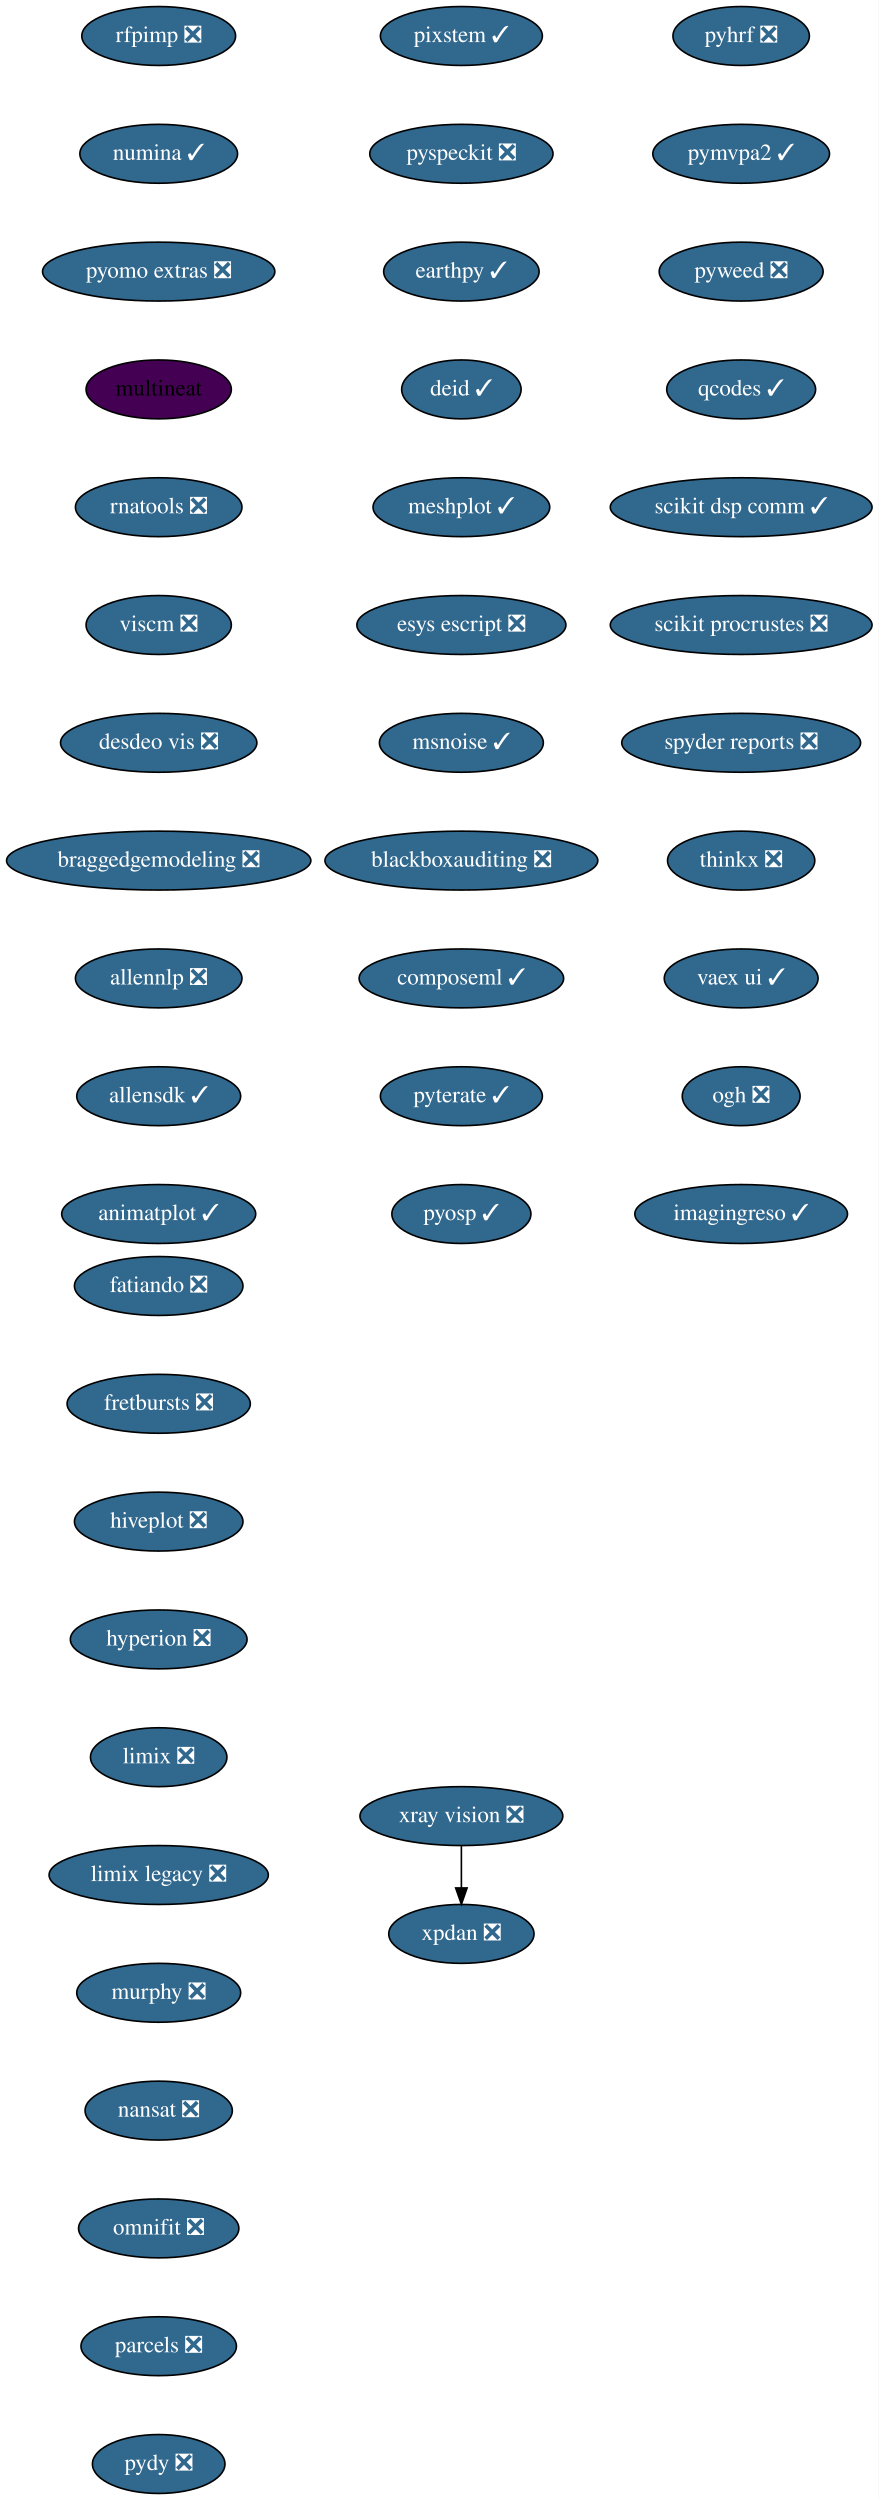
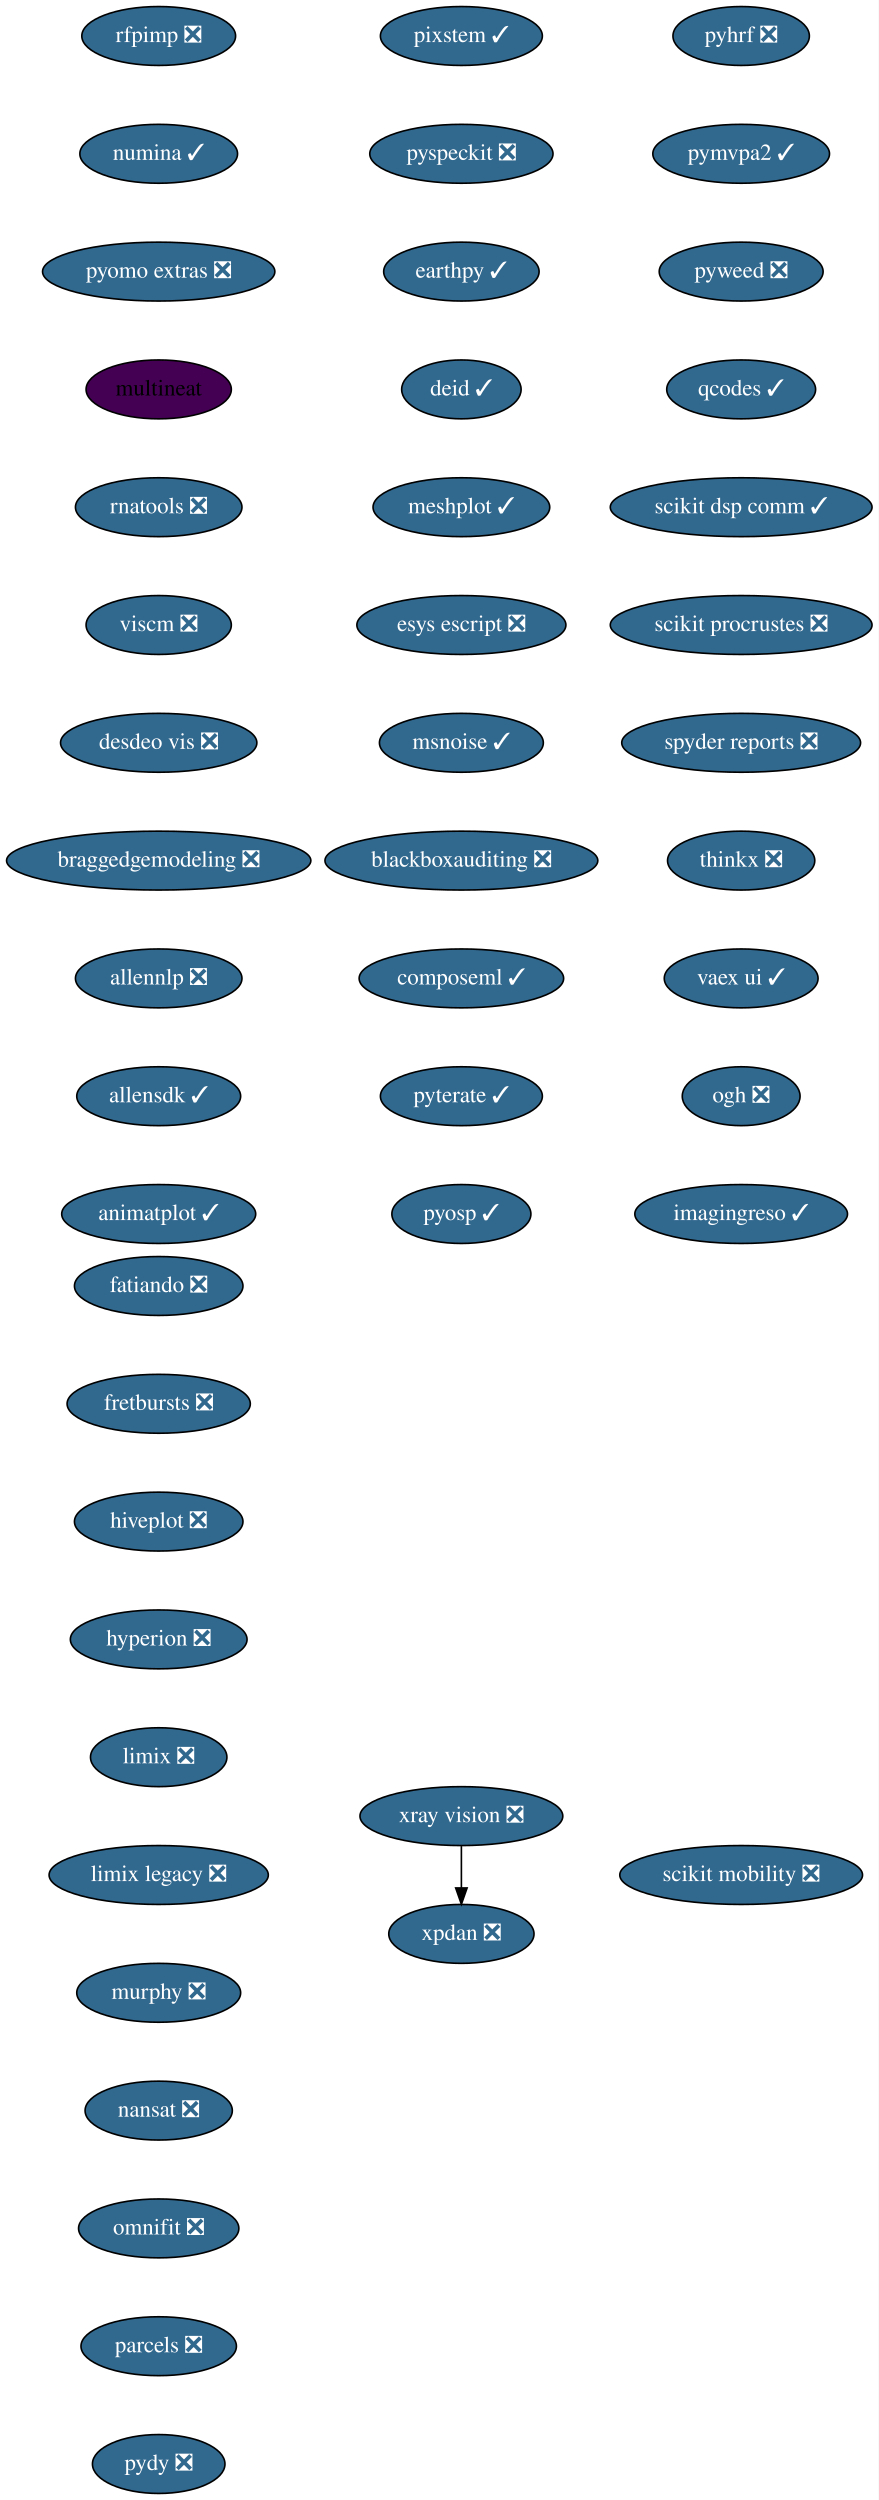
<svg xmlns="http://www.w3.org/2000/svg" xmlns:xlink="http://www.w3.org/1999/xlink" width="537pt" height="1528pt" viewBox="0.00 0.00 537.00 1528.00">
  <g id="graph0" class="graph" transform="scale(1 1) rotate(0) translate(4 1524)">
    <polygon fill="white" stroke="transparent" points="-4,4 -4,-1524 533,-1524 533,4 -4,4" />
    <g id="node1" class="node">
      <g id="a_node1">
        <a xlink:href="https://github.com/conda-forge/fatiando-feedstock/pull/13" xlink:title="fatiando ❎">
          <ellipse fill="#31688e" stroke="black" cx="93" cy="-738" rx="51.5" ry="18" />
          <text text-anchor="middle" x="93" y="-734.3" font-family="Times,serif" font-size="14.00" fill="white">fatiando ❎</text>
        </a>
      </g>
    </g>
    <g id="node2" class="node">
      <g id="a_node2">
        <a xlink:href="https://github.com/conda-forge/fretbursts-feedstock/pull/19" xlink:title="fretbursts ❎">
          <ellipse fill="#31688e" stroke="black" cx="93" cy="-666" rx="56" ry="18" />
          <text text-anchor="middle" x="93" y="-662.3" font-family="Times,serif" font-size="14.00" fill="white">fretbursts ❎</text>
        </a>
      </g>
    </g>
    <g id="node3" class="node">
      <g id="a_node3">
        <a xlink:href="https://github.com/conda-forge/hiveplot-feedstock/pull/5" xlink:title="hiveplot ❎">
          <ellipse fill="#31688e" stroke="black" cx="93" cy="-594" rx="51.5" ry="18" />
          <text text-anchor="middle" x="93" y="-590.3" font-family="Times,serif" font-size="14.00" fill="white">hiveplot ❎</text>
        </a>
      </g>
    </g>
    <g id="node4" class="node">
      <g id="a_node4">
        <a xlink:href="https://github.com/conda-forge/hyperion-feedstock/pull/14" xlink:title="hyperion ❎">
          <ellipse fill="#31688e" stroke="black" cx="93" cy="-522" rx="54" ry="18" />
          <text text-anchor="middle" x="93" y="-518.3" font-family="Times,serif" font-size="14.00" fill="white">hyperion ❎</text>
        </a>
      </g>
    </g>
    <g id="node5" class="node">
      <g id="a_node5">
        <a xlink:href="https://github.com/conda-forge/limix-feedstock/pull/23" xlink:title="limix ❎">
          <ellipse fill="#31688e" stroke="black" cx="93" cy="-450" rx="41.69" ry="18" />
          <text text-anchor="middle" x="93" y="-446.3" font-family="Times,serif" font-size="14.00" fill="white">limix ❎</text>
        </a>
      </g>
    </g>
    <g id="node6" class="node">
      <g id="a_node6">
        <a xlink:href="https://github.com/conda-forge/limix-legacy-feedstock/pull/9" xlink:title="limix legacy ❎">
          <ellipse fill="#31688e" stroke="black" cx="93" cy="-378" rx="67" ry="18" />
          <text text-anchor="middle" x="93" y="-374.3" font-family="Times,serif" font-size="14.00" fill="white">limix legacy ❎</text>
        </a>
      </g>
    </g>
    <g id="node7" class="node">
      <g id="a_node7">
        <a xlink:href="https://github.com/conda-forge/murphy-feedstock/pull/3" xlink:title="murphy ❎">
          <ellipse fill="#31688e" stroke="black" cx="93" cy="-306" rx="50.09" ry="18" />
          <text text-anchor="middle" x="93" y="-302.3" font-family="Times,serif" font-size="14.00" fill="white">murphy ❎</text>
        </a>
      </g>
    </g>
    <g id="node8" class="node">
      <g id="a_node8">
        <a xlink:href="https://github.com/conda-forge/nansat-feedstock/pull/29" xlink:title="nansat ❎">
          <ellipse fill="#31688e" stroke="black" cx="93" cy="-234" rx="45" ry="18" />
          <text text-anchor="middle" x="93" y="-230.3" font-family="Times,serif" font-size="14.00" fill="white">nansat ❎</text>
        </a>
      </g>
    </g>
    <g id="node9" class="node">
      <g id="a_node9">
        <a xlink:href="https://github.com/conda-forge/omnifit-feedstock/pull/4" xlink:title="omnifit ❎">
          <ellipse fill="#31688e" stroke="black" cx="93" cy="-162" rx="48.99" ry="18" />
          <text text-anchor="middle" x="93" y="-158.3" font-family="Times,serif" font-size="14.00" fill="white">omnifit ❎</text>
        </a>
      </g>
    </g>
    <g id="node10" class="node">
      <g id="a_node10">
        <a xlink:href="https://github.com/conda-forge/parcels-feedstock/pull/63" xlink:title="parcels ❎">
          <ellipse fill="#31688e" stroke="black" cx="93" cy="-90" rx="47.5" ry="18" />
          <text text-anchor="middle" x="93" y="-86.3" font-family="Times,serif" font-size="14.00" fill="white">parcels ❎</text>
        </a>
      </g>
    </g>
    <g id="node11" class="node">
      <g id="a_node11">
        <a xlink:href="https://github.com/conda-forge/pydy-feedstock/pull/14" xlink:title="pydy ❎">
          <ellipse fill="#31688e" stroke="black" cx="93" cy="-18" rx="40.5" ry="18" />
          <text text-anchor="middle" x="93" y="-14.3" font-family="Times,serif" font-size="14.00" fill="white">pydy ❎</text>
        </a>
      </g>
    </g>
    <g id="node12" class="node">
      <g id="a_node12">
        <a xlink:href="https://github.com/conda-forge/pyhrf-feedstock/pull/6" xlink:title="pyhrf ❎">
          <ellipse fill="#31688e" stroke="black" cx="449" cy="-1502" rx="41.69" ry="18" />
          <text text-anchor="middle" x="449" y="-1498.3" font-family="Times,serif" font-size="14.00" fill="white">pyhrf ❎</text>
        </a>
      </g>
    </g>
    <g id="node13" class="node">
      <g id="a_node13">
        <a xlink:href="https://github.com/conda-forge/pymvpa2-feedstock/pull/13" xlink:title="pymvpa2 ✓">
          <ellipse fill="#31688e" stroke="black" cx="449" cy="-1430" rx="54" ry="18" />
          <text text-anchor="middle" x="449" y="-1426.3" font-family="Times,serif" font-size="14.00" fill="white">pymvpa2 ✓</text>
        </a>
      </g>
    </g>
    <g id="node14" class="node">
      <g id="a_node14">
        <a xlink:href="https://github.com/conda-forge/pyweed-feedstock/pull/19" xlink:title="pyweed ❎">
          <ellipse fill="#31688e" stroke="black" cx="449" cy="-1358" rx="50.09" ry="18" />
          <text text-anchor="middle" x="449" y="-1354.3" font-family="Times,serif" font-size="14.00" fill="white">pyweed ❎</text>
        </a>
      </g>
    </g>
    <g id="node15" class="node">
      <g id="a_node15">
        <a xlink:href="https://github.com/conda-forge/qcodes-feedstock/pull/34" xlink:title="qcodes ✓">
          <ellipse fill="#31688e" stroke="black" cx="449" cy="-1286" rx="45.5" ry="18" />
          <text text-anchor="middle" x="449" y="-1282.3" font-family="Times,serif" font-size="14.00" fill="white">qcodes ✓</text>
        </a>
      </g>
    </g>
    <g id="node16" class="node">
      <g id="a_node16">
        <a xlink:href="https://github.com/conda-forge/scikit-dsp-comm-feedstock/pull/6" xlink:title="scikit dsp comm ✓">
          <ellipse fill="#31688e" stroke="black" cx="449" cy="-1214" rx="80" ry="18" />
          <text text-anchor="middle" x="449" y="-1210.3" font-family="Times,serif" font-size="14.00" fill="white">scikit dsp comm ✓</text>
        </a>
      </g>
    </g>
    <g id="node17" class="node">
      <g id="a_node17">
        <a xlink:href="https://github.com/conda-forge/scikit-procrustes-feedstock/pull/5" xlink:title="scikit procrustes ❎">
          <ellipse fill="#31688e" stroke="black" cx="449" cy="-1142" rx="80" ry="18" />
          <text text-anchor="middle" x="449" y="-1138.3" font-family="Times,serif" font-size="14.00" fill="white">scikit procrustes ❎</text>
        </a>
      </g>
    </g>
    <g id="node18" class="node">
      <g id="a_node18">
        <a xlink:href="https://github.com/conda-forge/spyder-reports-feedstock/pull/5" xlink:title="spyder reports ❎">
          <ellipse fill="#31688e" stroke="black" cx="449" cy="-1070" rx="73" ry="18" />
          <text text-anchor="middle" x="449" y="-1066.3" font-family="Times,serif" font-size="14.00" fill="white">spyder reports ❎</text>
        </a>
      </g>
    </g>
    <g id="node19" class="node">
      <g id="a_node19">
        <a xlink:href="https://github.com/conda-forge/thinkx-feedstock/pull/5" xlink:title="thinkx ❎">
          <ellipse fill="#31688e" stroke="black" cx="449" cy="-998" rx="45" ry="18" />
          <text text-anchor="middle" x="449" y="-994.3" font-family="Times,serif" font-size="14.00" fill="white">thinkx ❎</text>
        </a>
      </g>
    </g>
    <g id="node20" class="node">
      <g id="a_node20">
        <a xlink:href="https://github.com/conda-forge/vaex-ui-feedstock/pull/12" xlink:title="vaex ui ✓">
          <ellipse fill="#31688e" stroke="black" cx="449" cy="-926" rx="47" ry="18" />
          <text text-anchor="middle" x="449" y="-922.3" font-family="Times,serif" font-size="14.00" fill="white">vaex ui ✓</text>
        </a>
      </g>
    </g>
    <g id="node21" class="node">
      <g id="a_node21">
        <a xlink:href="https://github.com/conda-forge/ogh-feedstock/pull/9" xlink:title="ogh ❎">
          <ellipse fill="#31688e" stroke="black" cx="449" cy="-854" rx="36" ry="18" />
          <text text-anchor="middle" x="449" y="-850.3" font-family="Times,serif" font-size="14.00" fill="white">ogh ❎</text>
        </a>
      </g>
    </g>
    <g id="node24" class="node">
      <g id="a_node24">
        <a xlink:href="https://github.com/conda-forge/imagingreso-feedstock/pull/19" xlink:title="imagingreso ✓">
          <ellipse fill="#31688e" stroke="black" cx="449" cy="-782" rx="65" ry="18" />
          <text text-anchor="middle" x="449" y="-778.3" font-family="Times,serif" font-size="14.00" fill="white">imagingreso ✓</text>
        </a>
      </g>
    </g>
    <g id="node22" class="node">
      <g id="a_node22">
        <a xlink:href="https://github.com/conda-forge/xpdan-feedstock/pull/38" xlink:title="xpdan ❎">
          <ellipse fill="#31688e" stroke="black" cx="278" cy="-342" rx="44.39" ry="18" />
          <text text-anchor="middle" x="278" y="-338.3" font-family="Times,serif" font-size="14.00" fill="white">xpdan ❎</text>
        </a>
      </g>
    </g>
    <g id="node23" class="node">
      <g id="a_node23">
        <a xlink:href="https://github.com/conda-forge/xray-vision-feedstock/pull/12" xlink:title="xray vision ❎">
          <ellipse fill="#31688e" stroke="black" cx="278" cy="-414" rx="61.99" ry="18" />
          <text text-anchor="middle" x="278" y="-410.3" font-family="Times,serif" font-size="14.00" fill="white">xray vision ❎</text>
        </a>
      </g>
    </g>
    <g id="edge20" class="edge">
      <path fill="none" stroke="black" d="M278,-395.7C278,-387.98 278,-378.71 278,-370.11" />
      <polygon fill="black" stroke="black" points="281.5,-370.1 278,-360.1 274.5,-370.1 281.5,-370.1" />
    </g>
    <g id="node25" class="node">
      <g id="a_node25">
        <a xlink:href="https://github.com/conda-forge/rfpimp-feedstock/pull/9" xlink:title="rfpimp ❎">
          <ellipse fill="#31688e" stroke="black" cx="93" cy="-1502" rx="47" ry="18" />
          <text text-anchor="middle" x="93" y="-1498.3" font-family="Times,serif" font-size="14.00" fill="white">rfpimp ❎</text>
        </a>
      </g>
    </g>
    <g id="node26" class="node">
      <g id="a_node26">
        <a xlink:href="https://github.com/conda-forge/numina-feedstock/pull/28" xlink:title="numina ✓">
          <ellipse fill="#31688e" stroke="black" cx="93" cy="-1430" rx="48.19" ry="18" />
          <text text-anchor="middle" x="93" y="-1426.3" font-family="Times,serif" font-size="14.00" fill="white">numina ✓</text>
        </a>
      </g>
    </g>
    <g id="node27" class="node">
      <g id="a_node27">
        <a xlink:href="https://github.com/conda-forge/pyomo.extras-feedstock/pull/25" xlink:title="pyomo extras ❎">
          <ellipse fill="#31688e" stroke="black" cx="93" cy="-1358" rx="71" ry="18" />
          <text text-anchor="middle" x="93" y="-1354.3" font-family="Times,serif" font-size="14.00" fill="white">pyomo extras ❎</text>
        </a>
      </g>
    </g>
    <g id="node28" class="node">
      <g id="a_node28">
        <a xlink:href="https://github.com/conda-forge/multineat-feedstock" xlink:title="multineat">
          <ellipse fill="#440154" stroke="black" cx="93" cy="-1286" rx="44.39" ry="18" />
          <text text-anchor="middle" x="93" y="-1282.3" font-family="Times,serif" font-size="14.00">multineat</text>
        </a>
      </g>
    </g>
    <g id="node29" class="node">
      <g id="a_node29">
        <a xlink:href="https://github.com/conda-forge/rnatools-feedstock/pull/3" xlink:title="rnatools ❎">
          <ellipse fill="#31688e" stroke="black" cx="93" cy="-1214" rx="50.89" ry="18" />
          <text text-anchor="middle" x="93" y="-1210.3" font-family="Times,serif" font-size="14.00" fill="white">rnatools ❎</text>
        </a>
      </g>
    </g>
    <g id="node30" class="node">
      <g id="a_node30">
        <a xlink:href="https://github.com/conda-forge/viscm-feedstock/pull/4" xlink:title="viscm ❎">
          <ellipse fill="#31688e" stroke="black" cx="93" cy="-1142" rx="44.39" ry="18" />
          <text text-anchor="middle" x="93" y="-1138.3" font-family="Times,serif" font-size="14.00" fill="white">viscm ❎</text>
        </a>
      </g>
    </g>
    <g id="node31" class="node">
      <g id="a_node31">
        <a xlink:href="https://github.com/conda-forge/desdeo-vis-feedstock/pull/5" xlink:title="desdeo vis ❎">
          <ellipse fill="#31688e" stroke="black" cx="93" cy="-1070" rx="60" ry="18" />
          <text text-anchor="middle" x="93" y="-1066.3" font-family="Times,serif" font-size="14.00" fill="white">desdeo vis ❎</text>
        </a>
      </g>
    </g>
    <g id="node32" class="node">
      <g id="a_node32">
        <a xlink:href="https://github.com/conda-forge/braggedgemodeling-feedstock/pull/3" xlink:title="braggedgemodeling ❎">
          <ellipse fill="#31688e" stroke="black" cx="93" cy="-998" rx="93" ry="18" />
          <text text-anchor="middle" x="93" y="-994.3" font-family="Times,serif" font-size="14.00" fill="white">braggedgemodeling ❎</text>
        </a>
      </g>
    </g>
    <g id="node33" class="node">
      <g id="a_node33">
        <a xlink:href="https://github.com/conda-forge/allennlp-feedstock/pull/8" xlink:title="allennlp ❎">
          <ellipse fill="#31688e" stroke="black" cx="93" cy="-926" rx="50.89" ry="18" />
          <text text-anchor="middle" x="93" y="-922.3" font-family="Times,serif" font-size="14.00" fill="white">allennlp ❎</text>
        </a>
      </g>
    </g>
    <g id="node34" class="node">
      <g id="a_node34">
        <a xlink:href="https://github.com/conda-forge/allensdk-feedstock/pull/4" xlink:title="allensdk ✓">
          <ellipse fill="#31688e" stroke="black" cx="93" cy="-854" rx="50.09" ry="18" />
          <text text-anchor="middle" x="93" y="-850.3" font-family="Times,serif" font-size="14.00" fill="white">allensdk ✓</text>
        </a>
      </g>
    </g>
    <g id="node35" class="node">
      <g id="a_node35">
        <a xlink:href="https://github.com/conda-forge/animatplot-feedstock/pull/6" xlink:title="animatplot ✓">
          <ellipse fill="#31688e" stroke="black" cx="93" cy="-782" rx="59.29" ry="18" />
          <text text-anchor="middle" x="93" y="-778.3" font-family="Times,serif" font-size="14.00" fill="white">animatplot ✓</text>
        </a>
      </g>
    </g>
    <g id="node36" class="node">
      <g id="a_node36">
        <a xlink:href="https://github.com/conda-forge/pixstem-feedstock/pull/3" xlink:title="pixstem ✓">
          <ellipse fill="#31688e" stroke="black" cx="278" cy="-1502" rx="49.5" ry="18" />
          <text text-anchor="middle" x="278" y="-1498.3" font-family="Times,serif" font-size="14.00" fill="white">pixstem ✓</text>
        </a>
      </g>
    </g>
    <g id="node37" class="node">
      <g id="a_node37">
        <a xlink:href="https://github.com/conda-forge/pyspeckit-feedstock/pull/3" xlink:title="pyspeckit ❎">
          <ellipse fill="#31688e" stroke="black" cx="278" cy="-1430" rx="56" ry="18" />
          <text text-anchor="middle" x="278" y="-1426.3" font-family="Times,serif" font-size="14.00" fill="white">pyspeckit ❎</text>
        </a>
      </g>
    </g>
    <g id="node38" class="node">
      <g id="a_node38">
        <a xlink:href="https://github.com/conda-forge/earthpy-feedstock/pull/12" xlink:title="earthpy ✓">
          <ellipse fill="#31688e" stroke="black" cx="278" cy="-1358" rx="47.5" ry="18" />
          <text text-anchor="middle" x="278" y="-1354.3" font-family="Times,serif" font-size="14.00" fill="white">earthpy ✓</text>
        </a>
      </g>
    </g>
    <g id="node39" class="node">
      <g id="a_node39">
        <a xlink:href="https://github.com/conda-forge/deid-feedstock/pull/17" xlink:title="deid ✓">
          <ellipse fill="#31688e" stroke="black" cx="278" cy="-1286" rx="36.5" ry="18" />
          <text text-anchor="middle" x="278" y="-1282.3" font-family="Times,serif" font-size="14.00" fill="white">deid ✓</text>
        </a>
      </g>
    </g>
    <g id="node40" class="node">
      <g id="a_node40">
        <a xlink:href="https://github.com/conda-forge/meshplot-feedstock/pull/12" xlink:title="meshplot ✓">
          <ellipse fill="#31688e" stroke="black" cx="278" cy="-1214" rx="54" ry="18" />
          <text text-anchor="middle" x="278" y="-1210.3" font-family="Times,serif" font-size="14.00" fill="white">meshplot ✓</text>
        </a>
      </g>
    </g>
    <g id="node41" class="node">
      <g id="a_node41">
        <a xlink:href="https://github.com/conda-forge/esys-escript-feedstock/pull/26" xlink:title="esys escript ❎">
          <ellipse fill="#31688e" stroke="black" cx="278" cy="-1142" rx="63.89" ry="18" />
          <text text-anchor="middle" x="278" y="-1138.3" font-family="Times,serif" font-size="14.00" fill="white">esys escript ❎</text>
        </a>
      </g>
    </g>
    <g id="node42" class="node">
      <g id="a_node42">
        <a xlink:href="https://github.com/conda-forge/msnoise-feedstock/pull/5" xlink:title="msnoise ✓">
          <ellipse fill="#31688e" stroke="black" cx="278" cy="-1070" rx="50.09" ry="18" />
          <text text-anchor="middle" x="278" y="-1066.3" font-family="Times,serif" font-size="14.00" fill="white">msnoise ✓</text>
        </a>
      </g>
    </g>
    <g id="node43" class="node">
      <g id="a_node43">
        <a xlink:href="https://github.com/conda-forge/blackboxauditing-feedstock/pull/2" xlink:title="blackboxauditing ❎">
          <ellipse fill="#31688e" stroke="black" cx="278" cy="-998" rx="83.39" ry="18" />
          <text text-anchor="middle" x="278" y="-994.3" font-family="Times,serif" font-size="14.00" fill="white">blackboxauditing ❎</text>
        </a>
      </g>
    </g>
    <g id="node44" class="node">
      <g id="a_node44">
        <a xlink:href="https://github.com/conda-forge/composeml-feedstock/pull/1" xlink:title="composeml ✓">
          <ellipse fill="#31688e" stroke="black" cx="278" cy="-926" rx="62.5" ry="18" />
          <text text-anchor="middle" x="278" y="-922.3" font-family="Times,serif" font-size="14.00" fill="white">composeml ✓</text>
        </a>
      </g>
    </g>
    <g id="node45" class="node">
      <g id="a_node45">
        <a xlink:href="https://github.com/conda-forge/pyterate-feedstock/pull/1" xlink:title="pyterate ✓">
          <ellipse fill="#31688e" stroke="black" cx="278" cy="-854" rx="49.5" ry="18" />
          <text text-anchor="middle" x="278" y="-850.3" font-family="Times,serif" font-size="14.00" fill="white">pyterate ✓</text>
        </a>
      </g>
    </g>
    <g id="node46" class="node">
      <g id="a_node46">
        <a xlink:href="https://github.com/conda-forge/pyosp-feedstock/pull/1" xlink:title="pyosp ✓">
          <ellipse fill="#31688e" stroke="black" cx="278" cy="-782" rx="42.49" ry="18" />
          <text text-anchor="middle" x="278" y="-778.3" font-family="Times,serif" font-size="14.00" fill="white">pyosp ✓</text>
        </a>
      </g>
    </g>
+     <g id="node47" class="node">
+       <g id="a_node47">
+         <a xlink:href="https://github.com/conda-forge/scikit-mobility-feedstock/pull/1" xlink:title="scikit mobility ❎">
+           <ellipse fill="#31688e" stroke="black" cx="449" cy="-378" rx="74.19" ry="18" />
+           <text text-anchor="middle" x="449" y="-374.3" font-family="Times,serif" font-size="14.00" fill="white">scikit mobility ❎</text>
+         </a>
+       </g>
+     </g>
  </g>
</svg>
